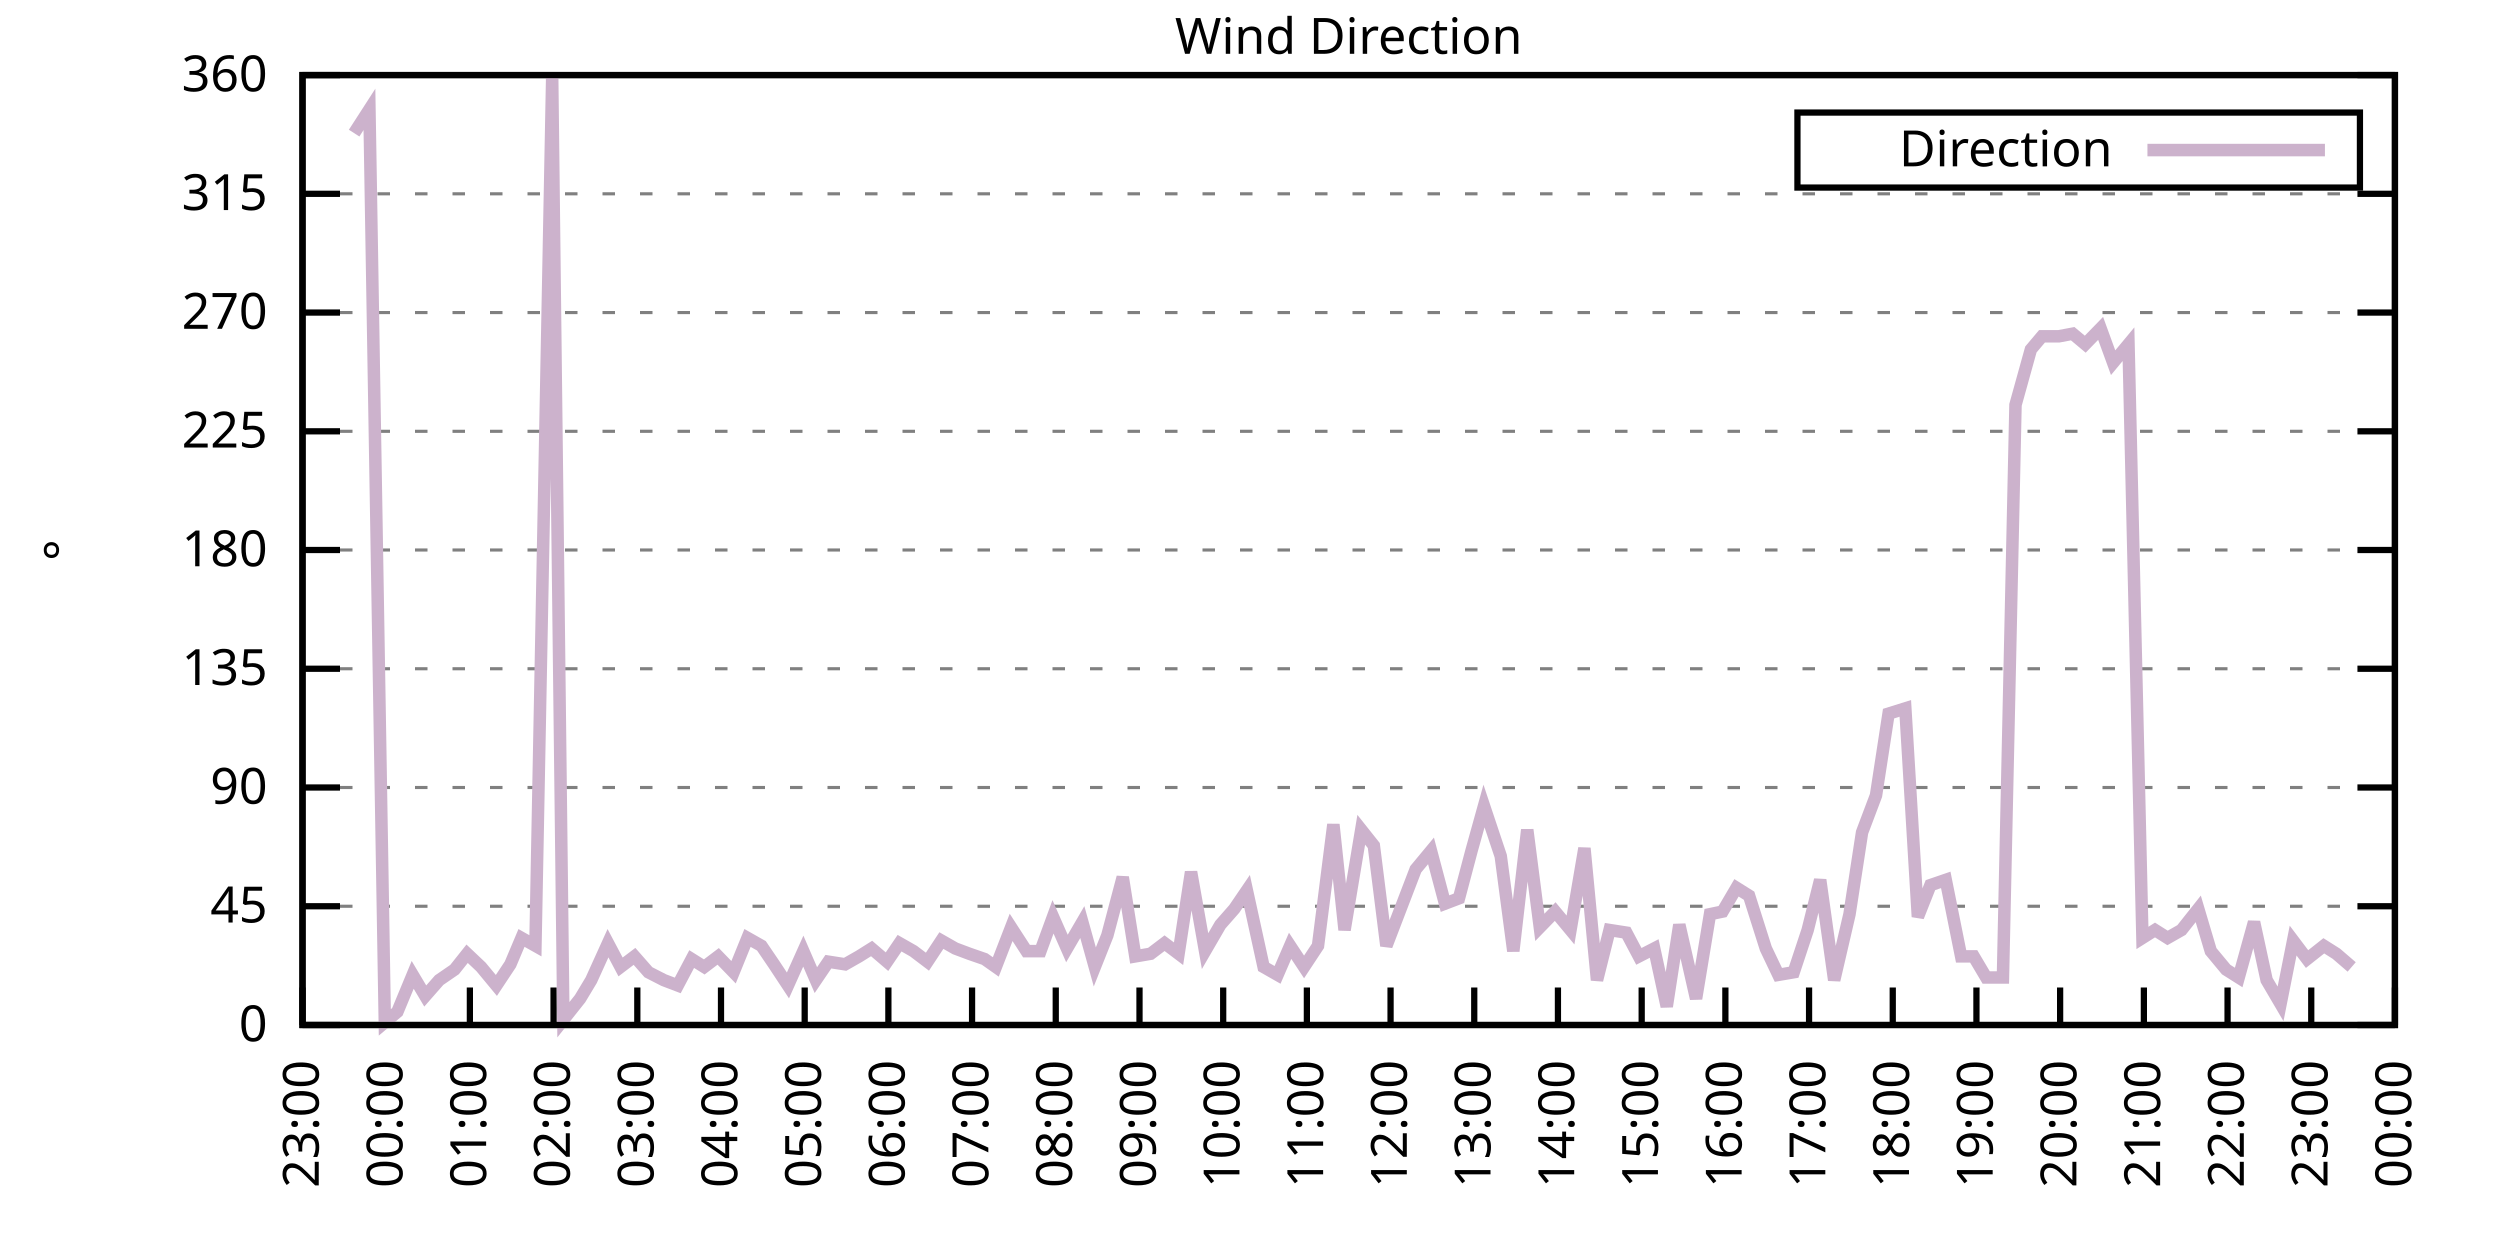
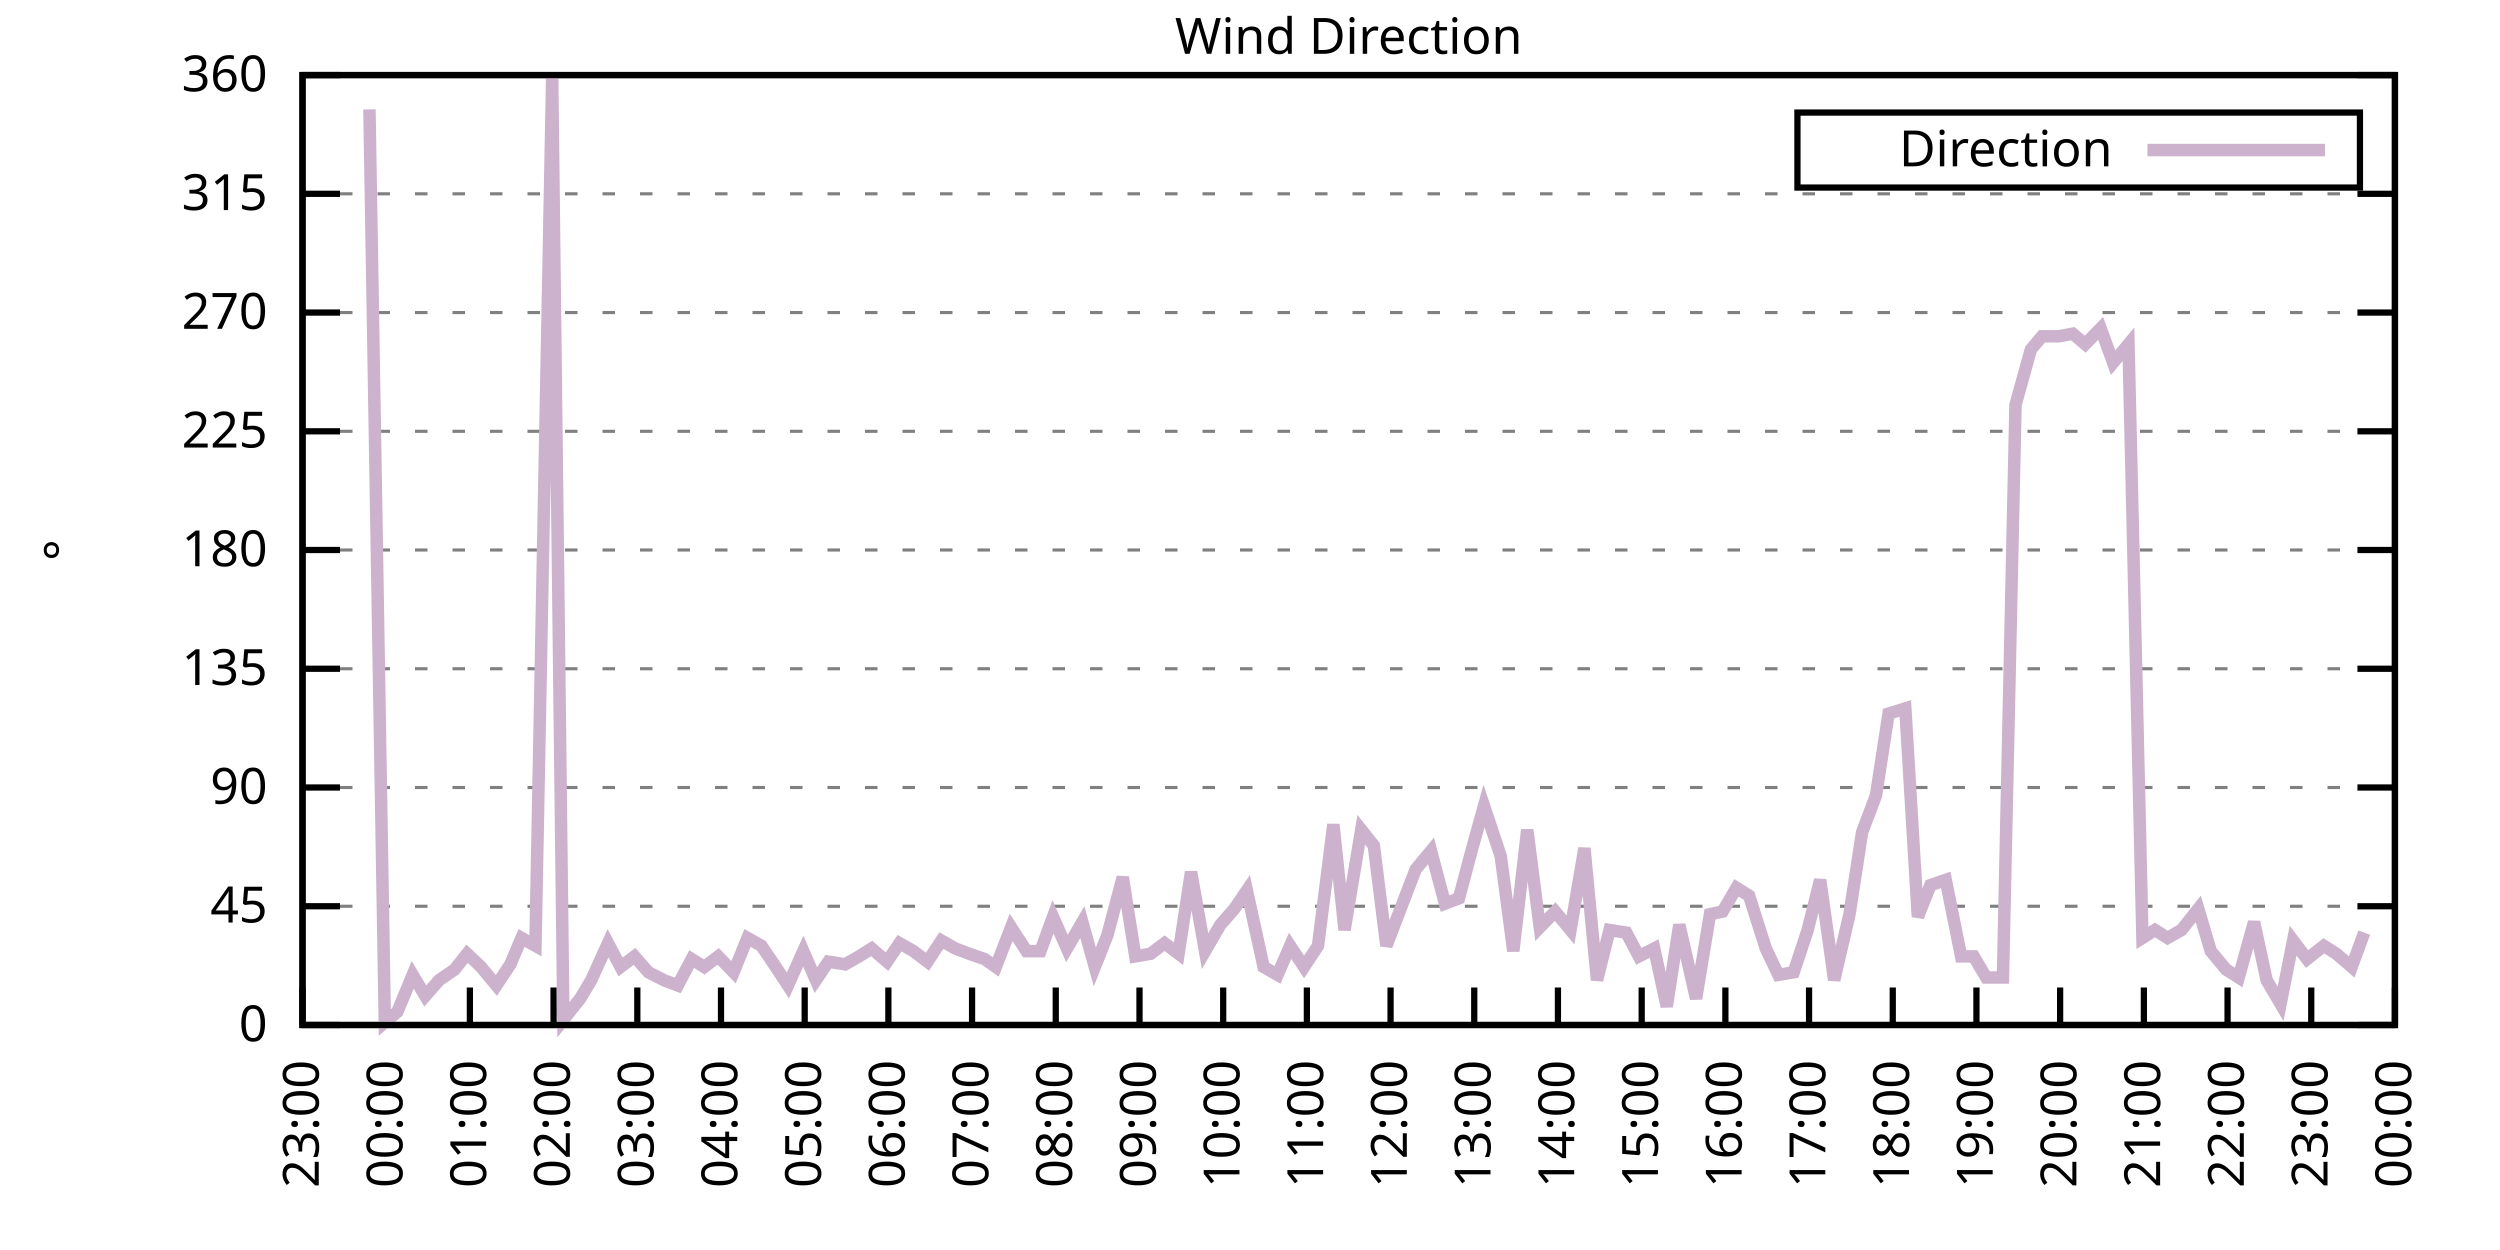
<svg xmlns="http://www.w3.org/2000/svg" xmlns:xlink="http://www.w3.org/1999/xlink" width="400" height="200" viewBox="0 0 400 200">
  <g id="gnuplot_canvas">
    <rect x="0" y="0" width="400" height="200" fill="none" />
    <defs>
      <circle id="gpDot" r="0.5" stroke-width="0.5" stroke="currentColor" />
      <path id="gpPt0" stroke-width="0.333" stroke="currentColor" d="M-1,0 h2 M0,-1 v2" />
      <path id="gpPt1" stroke-width="0.333" stroke="currentColor" d="M-1,-1 L1,1 M1,-1 L-1,1" />
      <path id="gpPt2" stroke-width="0.333" stroke="currentColor" d="M-1,0 L1,0 M0,-1 L0,1 M-1,-1 L1,1 M-1,1 L1,-1" />
      <rect id="gpPt3" stroke-width="0.333" stroke="currentColor" x="-1" y="-1" width="2" height="2" />
      <rect id="gpPt4" stroke-width="0.333" stroke="currentColor" fill="currentColor" x="-1" y="-1" width="2" height="2" />
      <circle id="gpPt5" stroke-width="0.333" stroke="currentColor" cx="0" cy="0" r="1" />
      <use xlink:href="#gpPt5" id="gpPt6" fill="currentColor" stroke="none" />
      <path id="gpPt7" stroke-width="0.333" stroke="currentColor" d="M0,-1.33 L-1.33,0.67 L1.33,0.67 z" />
      <use xlink:href="#gpPt7" id="gpPt8" fill="currentColor" stroke="none" />
      <use xlink:href="#gpPt7" id="gpPt9" stroke="currentColor" transform="rotate(180)" />
      <use xlink:href="#gpPt9" id="gpPt10" fill="currentColor" stroke="none" />
      <use xlink:href="#gpPt3" id="gpPt11" stroke="currentColor" transform="rotate(45)" />
      <use xlink:href="#gpPt11" id="gpPt12" fill="currentColor" stroke="none" />
      <path id="gpPt13" stroke-width="0.333" stroke="currentColor" d="M0,1.330 L1.265,0.411 L0.782,-1.067 L-0.782,-1.076 L-1.265,0.411 z" />
      <use xlink:href="#gpPt13" id="gpPt14" fill="currentColor" stroke="none" />
      <filter id="textbox" filterUnits="objectBoundingBox" x="0" y="0" height="1" width="1">
        <feFlood flood-color="white" flood-opacity="1" result="bgnd" />
        <feComposite in="SourceGraphic" in2="bgnd" operator="atop" />
      </filter>
      <filter id="greybox" filterUnits="objectBoundingBox" x="0" y="0" height="1" width="1">
        <feFlood flood-color="lightgrey" flood-opacity="1" result="grey" />
        <feComposite in="SourceGraphic" in2="grey" operator="atop" />
      </filter>
    </defs>
    <g fill="none" color="white" stroke="currentColor" stroke-width="1.00" stroke-linecap="butt" stroke-linejoin="miter">
</g>
    <g fill="none" color="black" stroke="currentColor" stroke-width="1.00" stroke-linecap="butt" stroke-linejoin="miter">
      <g stroke="none" shape-rendering="crispEdges">
        <polygon fill="rgb(255, 255, 255)" points="48.40,164.00 383.18,164.00 383.18,12.02 48.40,12.02 " />
      </g>
    </g>
    <g fill="none" color="black" stroke="currentColor" stroke-width="1.00" stroke-linecap="butt" stroke-linejoin="miter">
</g>
    <g fill="none" color="black" stroke="black" stroke-width="0.50" stroke-linecap="butt" stroke-linejoin="miter">
</g>
    <g fill="none" color="gray" stroke="currentColor" stroke-width="0.50" stroke-linecap="butt" stroke-linejoin="miter">
      <path stroke="gray" stroke-dasharray="2,4" class="gridline" d="M48.40,164.00 L383.19,164.00  " />
    </g>
    <g fill="none" color="gray" stroke="gray" stroke-width="1.00" stroke-linecap="butt" stroke-linejoin="miter">
</g>
    <g fill="none" color="black" stroke="currentColor" stroke-width="1.00" stroke-linecap="butt" stroke-linejoin="miter">
      <path stroke="black" d="M48.40,164.00 L54.40,164.00 M383.19,164.00 L377.19,164.00  " />
      <g transform="translate(42.80,166.60)" stroke="none" fill="black" font-family="Sans" font-size="8.00" text-anchor="end">
        <text>
          <tspan font-family="Sans"> 0</tspan>
        </text>
      </g>
    </g>
    <g fill="none" color="black" stroke="currentColor" stroke-width="1.00" stroke-linecap="butt" stroke-linejoin="miter">
</g>
    <g fill="none" color="black" stroke="black" stroke-width="0.50" stroke-linecap="butt" stroke-linejoin="miter">
</g>
    <g fill="none" color="gray" stroke="currentColor" stroke-width="0.50" stroke-linecap="butt" stroke-linejoin="miter">
      <path stroke="gray" stroke-dasharray="2,4" class="gridline" d="M48.40,145.00 L383.19,145.00  " />
    </g>
    <g fill="none" color="gray" stroke="gray" stroke-width="1.00" stroke-linecap="butt" stroke-linejoin="miter">
</g>
    <g fill="none" color="black" stroke="currentColor" stroke-width="1.00" stroke-linecap="butt" stroke-linejoin="miter">
      <path stroke="black" d="M48.40,145.00 L54.40,145.00 M383.19,145.00 L377.19,145.00  " />
      <g transform="translate(42.80,147.60)" stroke="none" fill="black" font-family="Sans" font-size="8.00" text-anchor="end">
        <text>
          <tspan font-family="Sans"> 45</tspan>
        </text>
      </g>
    </g>
    <g fill="none" color="black" stroke="currentColor" stroke-width="1.00" stroke-linecap="butt" stroke-linejoin="miter">
</g>
    <g fill="none" color="black" stroke="black" stroke-width="0.50" stroke-linecap="butt" stroke-linejoin="miter">
</g>
    <g fill="none" color="gray" stroke="currentColor" stroke-width="0.50" stroke-linecap="butt" stroke-linejoin="miter">
      <path stroke="gray" stroke-dasharray="2,4" class="gridline" d="M48.40,126.00 L383.19,126.00  " />
    </g>
    <g fill="none" color="gray" stroke="gray" stroke-width="1.00" stroke-linecap="butt" stroke-linejoin="miter">
</g>
    <g fill="none" color="black" stroke="currentColor" stroke-width="1.00" stroke-linecap="butt" stroke-linejoin="miter">
      <path stroke="black" d="M48.40,126.00 L54.40,126.00 M383.19,126.00 L377.19,126.00  " />
      <g transform="translate(42.80,128.60)" stroke="none" fill="black" font-family="Sans" font-size="8.00" text-anchor="end">
        <text>
          <tspan font-family="Sans"> 90</tspan>
        </text>
      </g>
    </g>
    <g fill="none" color="black" stroke="currentColor" stroke-width="1.00" stroke-linecap="butt" stroke-linejoin="miter">
</g>
    <g fill="none" color="black" stroke="black" stroke-width="0.50" stroke-linecap="butt" stroke-linejoin="miter">
</g>
    <g fill="none" color="gray" stroke="currentColor" stroke-width="0.50" stroke-linecap="butt" stroke-linejoin="miter">
      <path stroke="gray" stroke-dasharray="2,4" class="gridline" d="M48.40,107.00 L383.19,107.00  " />
    </g>
    <g fill="none" color="gray" stroke="gray" stroke-width="1.00" stroke-linecap="butt" stroke-linejoin="miter">
</g>
    <g fill="none" color="black" stroke="currentColor" stroke-width="1.00" stroke-linecap="butt" stroke-linejoin="miter">
      <path stroke="black" d="M48.40,107.00 L54.40,107.00 M383.19,107.00 L377.19,107.00  " />
      <g transform="translate(42.80,109.60)" stroke="none" fill="black" font-family="Sans" font-size="8.00" text-anchor="end">
        <text>
          <tspan font-family="Sans"> 135</tspan>
        </text>
      </g>
    </g>
    <g fill="none" color="black" stroke="currentColor" stroke-width="1.00" stroke-linecap="butt" stroke-linejoin="miter">
</g>
    <g fill="none" color="black" stroke="black" stroke-width="0.50" stroke-linecap="butt" stroke-linejoin="miter">
</g>
    <g fill="none" color="gray" stroke="currentColor" stroke-width="0.50" stroke-linecap="butt" stroke-linejoin="miter">
      <path stroke="gray" stroke-dasharray="2,4" class="gridline" d="M48.40,88.00 L383.19,88.00  " />
    </g>
    <g fill="none" color="gray" stroke="gray" stroke-width="1.00" stroke-linecap="butt" stroke-linejoin="miter">
</g>
    <g fill="none" color="black" stroke="currentColor" stroke-width="1.00" stroke-linecap="butt" stroke-linejoin="miter">
      <path stroke="black" d="M48.40,88.00 L54.40,88.00 M383.19,88.00 L377.19,88.00  " />
      <g transform="translate(42.80,90.60)" stroke="none" fill="black" font-family="Sans" font-size="8.00" text-anchor="end">
        <text>
          <tspan font-family="Sans"> 180</tspan>
        </text>
      </g>
    </g>
    <g fill="none" color="black" stroke="currentColor" stroke-width="1.00" stroke-linecap="butt" stroke-linejoin="miter">
</g>
    <g fill="none" color="black" stroke="black" stroke-width="0.50" stroke-linecap="butt" stroke-linejoin="miter">
</g>
    <g fill="none" color="gray" stroke="currentColor" stroke-width="0.50" stroke-linecap="butt" stroke-linejoin="miter">
      <path stroke="gray" stroke-dasharray="2,4" class="gridline" d="M48.40,69.01 L383.19,69.01  " />
    </g>
    <g fill="none" color="gray" stroke="gray" stroke-width="1.00" stroke-linecap="butt" stroke-linejoin="miter">
</g>
    <g fill="none" color="black" stroke="currentColor" stroke-width="1.00" stroke-linecap="butt" stroke-linejoin="miter">
      <path stroke="black" d="M48.40,69.01 L54.40,69.01 M383.19,69.01 L377.19,69.01  " />
      <g transform="translate(42.80,71.61)" stroke="none" fill="black" font-family="Sans" font-size="8.00" text-anchor="end">
        <text>
          <tspan font-family="Sans"> 225</tspan>
        </text>
      </g>
    </g>
    <g fill="none" color="black" stroke="currentColor" stroke-width="1.00" stroke-linecap="butt" stroke-linejoin="miter">
</g>
    <g fill="none" color="black" stroke="black" stroke-width="0.50" stroke-linecap="butt" stroke-linejoin="miter">
</g>
    <g fill="none" color="gray" stroke="currentColor" stroke-width="0.50" stroke-linecap="butt" stroke-linejoin="miter">
      <path stroke="gray" stroke-dasharray="2,4" class="gridline" d="M48.40,50.01 L383.19,50.01  " />
    </g>
    <g fill="none" color="gray" stroke="gray" stroke-width="1.00" stroke-linecap="butt" stroke-linejoin="miter">
</g>
    <g fill="none" color="black" stroke="currentColor" stroke-width="1.00" stroke-linecap="butt" stroke-linejoin="miter">
      <path stroke="black" d="M48.40,50.01 L54.40,50.01 M383.19,50.01 L377.19,50.01  " />
      <g transform="translate(42.80,52.61)" stroke="none" fill="black" font-family="Sans" font-size="8.00" text-anchor="end">
        <text>
          <tspan font-family="Sans"> 270</tspan>
        </text>
      </g>
    </g>
    <g fill="none" color="black" stroke="currentColor" stroke-width="1.00" stroke-linecap="butt" stroke-linejoin="miter">
</g>
    <g fill="none" color="black" stroke="black" stroke-width="0.50" stroke-linecap="butt" stroke-linejoin="miter">
</g>
    <g fill="none" color="gray" stroke="currentColor" stroke-width="0.50" stroke-linecap="butt" stroke-linejoin="miter">
      <path stroke="gray" stroke-dasharray="2,4" class="gridline" d="M48.40,31.01 L383.19,31.01  " />
    </g>
    <g fill="none" color="gray" stroke="gray" stroke-width="1.00" stroke-linecap="butt" stroke-linejoin="miter">
</g>
    <g fill="none" color="black" stroke="currentColor" stroke-width="1.00" stroke-linecap="butt" stroke-linejoin="miter">
      <path stroke="black" d="M48.40,31.01 L54.40,31.01 M383.19,31.01 L377.19,31.01  " />
      <g transform="translate(42.80,33.61)" stroke="none" fill="black" font-family="Sans" font-size="8.00" text-anchor="end">
        <text>
          <tspan font-family="Sans"> 315</tspan>
        </text>
      </g>
    </g>
    <g fill="none" color="black" stroke="currentColor" stroke-width="1.00" stroke-linecap="butt" stroke-linejoin="miter">
</g>
    <g fill="none" color="black" stroke="black" stroke-width="0.50" stroke-linecap="butt" stroke-linejoin="miter">
</g>
    <g fill="none" color="gray" stroke="currentColor" stroke-width="0.50" stroke-linecap="butt" stroke-linejoin="miter">
      <path stroke="gray" stroke-dasharray="2,4" class="gridline" d="M48.40,12.01 L383.19,12.01  " />
    </g>
    <g fill="none" color="gray" stroke="gray" stroke-width="1.00" stroke-linecap="butt" stroke-linejoin="miter">
</g>
    <g fill="none" color="black" stroke="currentColor" stroke-width="1.00" stroke-linecap="butt" stroke-linejoin="miter">
      <path stroke="black" d="M48.40,12.01 L54.40,12.01 M383.19,12.01 L377.19,12.01  " />
      <g transform="translate(42.80,14.61)" stroke="none" fill="black" font-family="Sans" font-size="8.00" text-anchor="end">
        <text>
          <tspan font-family="Sans"> 360</tspan>
        </text>
      </g>
    </g>
    <g fill="none" color="black" stroke="currentColor" stroke-width="1.00" stroke-linecap="butt" stroke-linejoin="miter">
      <path stroke="black" d="M48.40,164.00 L48.40,158.00  " />
      <g transform="translate(51.00,169.60) rotate(270.00)" stroke="none" fill="black" font-family="Sans" font-size="8.00" text-anchor="end">
        <text>
          <tspan font-family="Sans">23:00</tspan>
        </text>
      </g>
    </g>
    <g fill="none" color="black" stroke="currentColor" stroke-width="1.00" stroke-linecap="butt" stroke-linejoin="miter">
      <path stroke="black" d="M61.79,164.00 L61.79,158.00  " />
      <g transform="translate(64.39,169.60) rotate(270.00)" stroke="none" fill="black" font-family="Sans" font-size="8.00" text-anchor="end">
        <text>
          <tspan font-family="Sans">00:00</tspan>
        </text>
      </g>
    </g>
    <g fill="none" color="black" stroke="currentColor" stroke-width="1.00" stroke-linecap="butt" stroke-linejoin="miter">
      <path stroke="black" d="M75.18,164.00 L75.18,158.00  " />
      <g transform="translate(77.78,169.60) rotate(270.00)" stroke="none" fill="black" font-family="Sans" font-size="8.00" text-anchor="end">
        <text>
          <tspan font-family="Sans">01:00</tspan>
        </text>
      </g>
    </g>
    <g fill="none" color="black" stroke="currentColor" stroke-width="1.00" stroke-linecap="butt" stroke-linejoin="miter">
      <path stroke="black" d="M88.57,164.00 L88.57,158.00  " />
      <g transform="translate(91.17,169.60) rotate(270.00)" stroke="none" fill="black" font-family="Sans" font-size="8.00" text-anchor="end">
        <text>
          <tspan font-family="Sans">02:00</tspan>
        </text>
      </g>
    </g>
    <g fill="none" color="black" stroke="currentColor" stroke-width="1.00" stroke-linecap="butt" stroke-linejoin="miter">
      <path stroke="black" d="M101.97,164.00 L101.97,158.00  " />
      <g transform="translate(104.57,169.60) rotate(270.00)" stroke="none" fill="black" font-family="Sans" font-size="8.00" text-anchor="end">
        <text>
          <tspan font-family="Sans">03:00</tspan>
        </text>
      </g>
    </g>
    <g fill="none" color="black" stroke="currentColor" stroke-width="1.00" stroke-linecap="butt" stroke-linejoin="miter">
      <path stroke="black" d="M115.36,164.00 L115.36,158.00  " />
      <g transform="translate(117.96,169.60) rotate(270.00)" stroke="none" fill="black" font-family="Sans" font-size="8.00" text-anchor="end">
        <text>
          <tspan font-family="Sans">04:00</tspan>
        </text>
      </g>
    </g>
    <g fill="none" color="black" stroke="currentColor" stroke-width="1.00" stroke-linecap="butt" stroke-linejoin="miter">
      <path stroke="black" d="M128.75,164.00 L128.75,158.00  " />
      <g transform="translate(131.35,169.60) rotate(270.00)" stroke="none" fill="black" font-family="Sans" font-size="8.00" text-anchor="end">
        <text>
          <tspan font-family="Sans">05:00</tspan>
        </text>
      </g>
    </g>
    <g fill="none" color="black" stroke="currentColor" stroke-width="1.00" stroke-linecap="butt" stroke-linejoin="miter">
      <path stroke="black" d="M142.14,164.00 L142.14,158.00  " />
      <g transform="translate(144.74,169.60) rotate(270.00)" stroke="none" fill="black" font-family="Sans" font-size="8.00" text-anchor="end">
        <text>
          <tspan font-family="Sans">06:00</tspan>
        </text>
      </g>
    </g>
    <g fill="none" color="black" stroke="currentColor" stroke-width="1.00" stroke-linecap="butt" stroke-linejoin="miter">
      <path stroke="black" d="M155.53,164.00 L155.53,158.00  " />
      <g transform="translate(158.13,169.60) rotate(270.00)" stroke="none" fill="black" font-family="Sans" font-size="8.00" text-anchor="end">
        <text>
          <tspan font-family="Sans">07:00</tspan>
        </text>
      </g>
    </g>
    <g fill="none" color="black" stroke="currentColor" stroke-width="1.00" stroke-linecap="butt" stroke-linejoin="miter">
      <path stroke="black" d="M168.92,164.00 L168.92,158.00  " />
      <g transform="translate(171.52,169.60) rotate(270.00)" stroke="none" fill="black" font-family="Sans" font-size="8.00" text-anchor="end">
        <text>
          <tspan font-family="Sans">08:00</tspan>
        </text>
      </g>
    </g>
    <g fill="none" color="black" stroke="currentColor" stroke-width="1.00" stroke-linecap="butt" stroke-linejoin="miter">
      <path stroke="black" d="M182.32,164.00 L182.32,158.00  " />
      <g transform="translate(184.92,169.60) rotate(270.00)" stroke="none" fill="black" font-family="Sans" font-size="8.00" text-anchor="end">
        <text>
          <tspan font-family="Sans">09:00</tspan>
        </text>
      </g>
    </g>
    <g fill="none" color="black" stroke="currentColor" stroke-width="1.00" stroke-linecap="butt" stroke-linejoin="miter">
      <path stroke="black" d="M195.71,164.00 L195.71,158.00  " />
      <g transform="translate(198.31,169.60) rotate(270.00)" stroke="none" fill="black" font-family="Sans" font-size="8.00" text-anchor="end">
        <text>
          <tspan font-family="Sans">10:00</tspan>
        </text>
      </g>
    </g>
    <g fill="none" color="black" stroke="currentColor" stroke-width="1.00" stroke-linecap="butt" stroke-linejoin="miter">
      <path stroke="black" d="M209.10,164.00 L209.10,158.00  " />
      <g transform="translate(211.70,169.60) rotate(270.00)" stroke="none" fill="black" font-family="Sans" font-size="8.00" text-anchor="end">
        <text>
          <tspan font-family="Sans">11:00</tspan>
        </text>
      </g>
    </g>
    <g fill="none" color="black" stroke="currentColor" stroke-width="1.00" stroke-linecap="butt" stroke-linejoin="miter">
      <path stroke="black" d="M222.49,164.00 L222.49,158.00  " />
      <g transform="translate(225.09,169.60) rotate(270.00)" stroke="none" fill="black" font-family="Sans" font-size="8.00" text-anchor="end">
        <text>
          <tspan font-family="Sans">12:00</tspan>
        </text>
      </g>
    </g>
    <g fill="none" color="black" stroke="currentColor" stroke-width="1.00" stroke-linecap="butt" stroke-linejoin="miter">
      <path stroke="black" d="M235.88,164.00 L235.88,158.00  " />
      <g transform="translate(238.48,169.60) rotate(270.00)" stroke="none" fill="black" font-family="Sans" font-size="8.00" text-anchor="end">
        <text>
          <tspan font-family="Sans">13:00</tspan>
        </text>
      </g>
    </g>
    <g fill="none" color="black" stroke="currentColor" stroke-width="1.00" stroke-linecap="butt" stroke-linejoin="miter">
      <path stroke="black" d="M249.27,164.00 L249.27,158.00  " />
      <g transform="translate(251.87,169.60) rotate(270.00)" stroke="none" fill="black" font-family="Sans" font-size="8.00" text-anchor="end">
        <text>
          <tspan font-family="Sans">14:00</tspan>
        </text>
      </g>
    </g>
    <g fill="none" color="black" stroke="currentColor" stroke-width="1.00" stroke-linecap="butt" stroke-linejoin="miter">
      <path stroke="black" d="M262.67,164.00 L262.67,158.00  " />
      <g transform="translate(265.27,169.60) rotate(270.00)" stroke="none" fill="black" font-family="Sans" font-size="8.00" text-anchor="end">
        <text>
          <tspan font-family="Sans">15:00</tspan>
        </text>
      </g>
    </g>
    <g fill="none" color="black" stroke="currentColor" stroke-width="1.00" stroke-linecap="butt" stroke-linejoin="miter">
      <path stroke="black" d="M276.06,164.00 L276.06,158.00  " />
      <g transform="translate(278.66,169.60) rotate(270.00)" stroke="none" fill="black" font-family="Sans" font-size="8.00" text-anchor="end">
        <text>
          <tspan font-family="Sans">16:00</tspan>
        </text>
      </g>
    </g>
    <g fill="none" color="black" stroke="currentColor" stroke-width="1.00" stroke-linecap="butt" stroke-linejoin="miter">
      <path stroke="black" d="M289.45,164.00 L289.45,158.00  " />
      <g transform="translate(292.05,169.60) rotate(270.00)" stroke="none" fill="black" font-family="Sans" font-size="8.00" text-anchor="end">
        <text>
          <tspan font-family="Sans">17:00</tspan>
        </text>
      </g>
    </g>
    <g fill="none" color="black" stroke="currentColor" stroke-width="1.00" stroke-linecap="butt" stroke-linejoin="miter">
      <path stroke="black" d="M302.84,164.00 L302.84,158.00  " />
      <g transform="translate(305.44,169.60) rotate(270.00)" stroke="none" fill="black" font-family="Sans" font-size="8.00" text-anchor="end">
        <text>
          <tspan font-family="Sans">18:00</tspan>
        </text>
      </g>
    </g>
    <g fill="none" color="black" stroke="currentColor" stroke-width="1.00" stroke-linecap="butt" stroke-linejoin="miter">
      <path stroke="black" d="M316.23,164.00 L316.23,158.00  " />
      <g transform="translate(318.83,169.60) rotate(270.00)" stroke="none" fill="black" font-family="Sans" font-size="8.00" text-anchor="end">
        <text>
          <tspan font-family="Sans">19:00</tspan>
        </text>
      </g>
    </g>
    <g fill="none" color="black" stroke="currentColor" stroke-width="1.00" stroke-linecap="butt" stroke-linejoin="miter">
      <path stroke="black" d="M329.62,164.00 L329.62,158.00  " />
      <g transform="translate(332.22,169.60) rotate(270.00)" stroke="none" fill="black" font-family="Sans" font-size="8.00" text-anchor="end">
        <text>
          <tspan font-family="Sans">20:00</tspan>
        </text>
      </g>
    </g>
    <g fill="none" color="black" stroke="currentColor" stroke-width="1.00" stroke-linecap="butt" stroke-linejoin="miter">
      <path stroke="black" d="M343.02,164.00 L343.02,158.00  " />
      <g transform="translate(345.62,169.60) rotate(270.00)" stroke="none" fill="black" font-family="Sans" font-size="8.00" text-anchor="end">
        <text>
          <tspan font-family="Sans">21:00</tspan>
        </text>
      </g>
    </g>
    <g fill="none" color="black" stroke="currentColor" stroke-width="1.00" stroke-linecap="butt" stroke-linejoin="miter">
      <path stroke="black" d="M356.41,164.00 L356.41,158.00  " />
      <g transform="translate(359.01,169.60) rotate(270.00)" stroke="none" fill="black" font-family="Sans" font-size="8.00" text-anchor="end">
        <text>
          <tspan font-family="Sans">22:00</tspan>
        </text>
      </g>
    </g>
    <g fill="none" color="black" stroke="currentColor" stroke-width="1.00" stroke-linecap="butt" stroke-linejoin="miter">
      <path stroke="black" d="M369.80,164.00 L369.80,158.00  " />
      <g transform="translate(372.40,169.60) rotate(270.00)" stroke="none" fill="black" font-family="Sans" font-size="8.00" text-anchor="end">
        <text>
          <tspan font-family="Sans">23:00</tspan>
        </text>
      </g>
    </g>
    <g fill="none" color="black" stroke="currentColor" stroke-width="1.00" stroke-linecap="butt" stroke-linejoin="miter">
      <path stroke="black" d="M383.19,164.00 L383.19,158.00  " />
      <g transform="translate(385.79,169.60) rotate(270.00)" stroke="none" fill="black" font-family="Sans" font-size="8.00" text-anchor="end">
        <text>
          <tspan font-family="Sans">00:00</tspan>
        </text>
      </g>
    </g>
    <g fill="none" color="black" stroke="currentColor" stroke-width="1.00" stroke-linecap="butt" stroke-linejoin="miter">
</g>
    <g fill="none" color="black" stroke="currentColor" stroke-width="1.00" stroke-linecap="butt" stroke-linejoin="miter">
      <path stroke="black" d="M48.40,12.01 L48.40,164.00 L383.19,164.00 L383.19,12.01 L48.40,12.01 Z  " />
    </g>
    <g fill="none" color="black" stroke="currentColor" stroke-width="1.00" stroke-linecap="butt" stroke-linejoin="miter">
</g>
    <g fill="none" color="black" stroke="currentColor" stroke-width="1.00" stroke-linecap="butt" stroke-linejoin="miter">
      <path stroke="black" d="M287.59,30.01 L287.59,18.01 L377.59,18.01 L377.59,30.01 L287.59,30.01 Z  " />
    </g>
    <g id="Wind_direction_plot_1">
      <g fill="none" color="white" stroke="black" stroke-width="2.00" stroke-linecap="butt" stroke-linejoin="miter">
</g>
      <g fill="none" color="black" stroke="currentColor" stroke-width="2.00" stroke-linecap="butt" stroke-linejoin="miter">
        <g transform="translate(337.99,26.61)" stroke="none" fill="black" font-family="Sans" font-size="8.00" text-anchor="end">
          <text>
            <tspan font-family="Sans">Direction</tspan>
          </text>
        </g>
      </g>
      <g fill="none" color="black" stroke="currentColor" stroke-width="2.00" stroke-linecap="butt" stroke-linejoin="miter">
-         <path stroke="rgb(204, 178, 204)" d="M343.59,24.01 L371.99,24.01 M56.66,21.30 L59.11,17.50 L61.57,163.58 L63.58,161.89 L66.03,155.98 L68.04,159.36   L70.27,156.82 L72.73,155.13 L74.74,152.60 L76.97,154.71 L79.42,157.67 L81.66,154.29 L83.44,150.07 L85.67,151.33   L88.35,12.43 L90.14,163.16 L92.82,159.78 L94.60,156.82 L97.28,150.91 L99.29,154.71 L101.52,153.02 L103.75,155.56   L106.21,156.82 L108.44,157.67 L110.67,153.45 L112.68,154.71 L114.91,153.02 L117.37,155.56 L119.60,150.07 L121.83,151.33   L123.84,154.29 L126.07,157.67 L128.53,152.18 L130.54,156.82 L132.54,153.87 L135.22,154.29 L137.45,153.02 L139.46,151.76   L141.92,153.87 L143.93,150.91 L146.16,152.18 L148.39,153.87 L150.62,150.49 L152.85,151.76 L155.09,152.60 L157.54,153.45   L159.33,154.71 L161.78,148.38 L164.24,152.18 L166.47,152.18 L168.48,146.69 L170.71,151.76 L173.17,147.53 L175.17,154.71   L177.18,149.65 L179.64,140.36 L181.65,153.02 L184.10,152.60 L186.33,150.91 L188.57,152.60 L190.57,139.51 L192.81,152.18   L195.26,147.96 L197.49,145.42 L199.50,142.47 L202.18,154.71 L204.41,155.98 L206.42,151.33 L208.65,154.71 L210.88,151.33   L213.34,131.91 L215.13,148.80 L217.80,132.76 L219.81,135.29 L221.82,151.33 L226.51,139.09 L228.96,136.14 L231.20,144.58   L233.43,143.73 L235.44,136.14 L237.44,128.96 L240.12,136.98 L242.13,152.18 L244.36,132.76 L246.37,148.38 L248.83,145.85   L251.28,148.80 L253.51,135.71 L255.52,156.82 L257.53,148.80 L260.21,149.22 L262.22,153.02 L264.67,151.76 L266.68,161.04   L268.69,147.96 L271.37,159.78 L273.60,146.27 L275.61,145.85 L277.84,142.05 L279.85,143.31 L282.53,151.76 L284.54,155.98   L286.99,155.56 L289.23,148.80 L291.23,140.78 L293.47,156.82 L295.92,146.27 L297.93,133.18 L300.16,127.27 L302.17,114.18   L304.85,113.34 L306.86,146.69 L308.87,141.62 L311.32,140.78 L313.78,153.02 L315.79,153.02 L317.79,156.40 L320.47,156.40   L322.48,64.78 L324.94,55.92 L326.72,53.81 L329.40,53.81 L331.63,53.39 L333.64,55.07 L336.10,52.54 L338.10,58.03   L340.56,55.07 L342.79,150.07 L344.80,148.80 L346.81,150.07 L349.04,148.80 L351.72,145.42 L353.73,152.18 L356.18,155.13   L358.19,156.40 L360.65,147.53 L362.66,156.82 L364.89,160.62 L366.90,150.49 L369.13,153.45 L371.81,151.33 L373.82,152.60   L376.27,154.71  " />
+         <path stroke="rgb(204, 178, 204)" d="M343.59,24.01 L371.99,24.01 M59.11,17.50 L61.57,163.58 L63.58,161.89 L66.03,155.98 L68.04,159.36 L70.27,156.82   L72.73,155.13 L74.74,152.60 L76.97,154.71 L79.42,157.67 L81.66,154.29 L83.44,150.07 L85.67,151.33 L88.35,12.43   L90.14,163.16 L92.82,159.78 L94.60,156.82 L97.28,150.91 L99.29,154.71 L101.52,153.02 L103.75,155.56 L106.21,156.82   L108.44,157.67 L110.67,153.45 L112.68,154.71 L114.91,153.02 L117.37,155.56 L119.60,150.07 L121.83,151.33 L123.84,154.29   L126.07,157.67 L128.53,152.18 L130.54,156.82 L132.54,153.87 L135.22,154.29 L137.45,153.02 L139.46,151.76 L141.92,153.87   L143.93,150.91 L146.16,152.18 L148.39,153.87 L150.62,150.49 L152.85,151.76 L155.09,152.60 L157.54,153.45 L159.33,154.71   L161.78,148.38 L164.24,152.18 L166.47,152.18 L168.48,146.69 L170.71,151.76 L173.17,147.53 L175.17,154.71 L177.18,149.65   L179.64,140.36 L181.65,153.02 L184.10,152.60 L186.33,150.91 L188.57,152.60 L190.57,139.51 L192.81,152.18 L195.26,147.96   L197.49,145.42 L199.50,142.47 L202.18,154.71 L204.41,155.98 L206.42,151.33 L208.65,154.71 L210.88,151.33 L213.34,131.91   L215.13,148.80 L217.80,132.76 L219.81,135.29 L221.82,151.33 L226.51,139.09 L228.96,136.14 L231.20,144.58 L233.43,143.73   L235.44,136.14 L237.44,128.96 L240.12,136.98 L242.13,152.18 L244.36,132.76 L246.37,148.38 L248.83,145.85 L251.28,148.80   L253.51,135.71 L255.52,156.82 L257.53,148.80 L260.21,149.22 L262.22,153.02 L264.67,151.76 L266.68,161.04 L268.69,147.96   L271.37,159.78 L273.60,146.27 L275.61,145.85 L277.84,142.05 L279.85,143.31 L282.53,151.76 L284.54,155.98 L286.99,155.56   L289.23,148.80 L291.23,140.78 L293.47,156.82 L295.92,146.27 L297.93,133.18 L300.16,127.27 L302.17,114.18 L304.85,113.34   L306.86,146.69 L308.87,141.62 L311.32,140.78 L313.78,153.02 L315.79,153.02 L317.79,156.40 L320.47,156.40 L322.48,64.78   L324.94,55.92 L326.72,53.81 L329.40,53.81 L331.63,53.39 L333.64,55.07 L336.10,52.54 L338.10,58.03 L340.56,55.07   L342.79,150.07 L344.80,148.80 L346.81,150.07 L349.04,148.80 L351.72,145.42 L353.73,152.18 L356.18,155.13 L358.19,156.40   L360.65,147.53 L362.66,156.82 L364.89,160.62 L366.90,150.49 L369.13,153.45 L371.81,151.33 L373.82,152.60 L376.27,154.71   L378.28,149.22  " />
      </g>
    </g>
    <g fill="none" color="black" stroke="currentColor" stroke-width="2.00" stroke-linecap="butt" stroke-linejoin="miter">
</g>
    <g fill="none" color="black" stroke="black" stroke-width="1.00" stroke-linecap="butt" stroke-linejoin="miter">
</g>
    <g fill="none" color="black" stroke="currentColor" stroke-width="1.00" stroke-linecap="butt" stroke-linejoin="miter">
      <path stroke="black" d="M48.40,12.01 L48.40,164.00 L383.19,164.00 L383.19,12.01 L48.40,12.01 Z  " />
      <g transform="translate(12.80,88.01) rotate(270.00)" stroke="none" fill="black" font-family="Sans" font-size="8.00" text-anchor="middle">
        <text>
          <tspan font-family="Sans">°</tspan>
        </text>
      </g>
    </g>
    <g fill="none" color="black" stroke="currentColor" stroke-width="1.00" stroke-linecap="butt" stroke-linejoin="miter">
</g>
    <g fill="none" color="black" stroke="currentColor" stroke-width="1.00" stroke-linecap="butt" stroke-linejoin="miter">
      <g transform="translate(215.79,8.61)" stroke="none" fill="black" font-family="Sans" font-size="8.00" text-anchor="middle">
        <text>
          <tspan font-family="Sans">Wind Direction</tspan>
        </text>
      </g>
    </g>
    <g fill="none" color="black" stroke="currentColor" stroke-width="1.00" stroke-linecap="butt" stroke-linejoin="miter">
</g>
  </g>
</svg>
